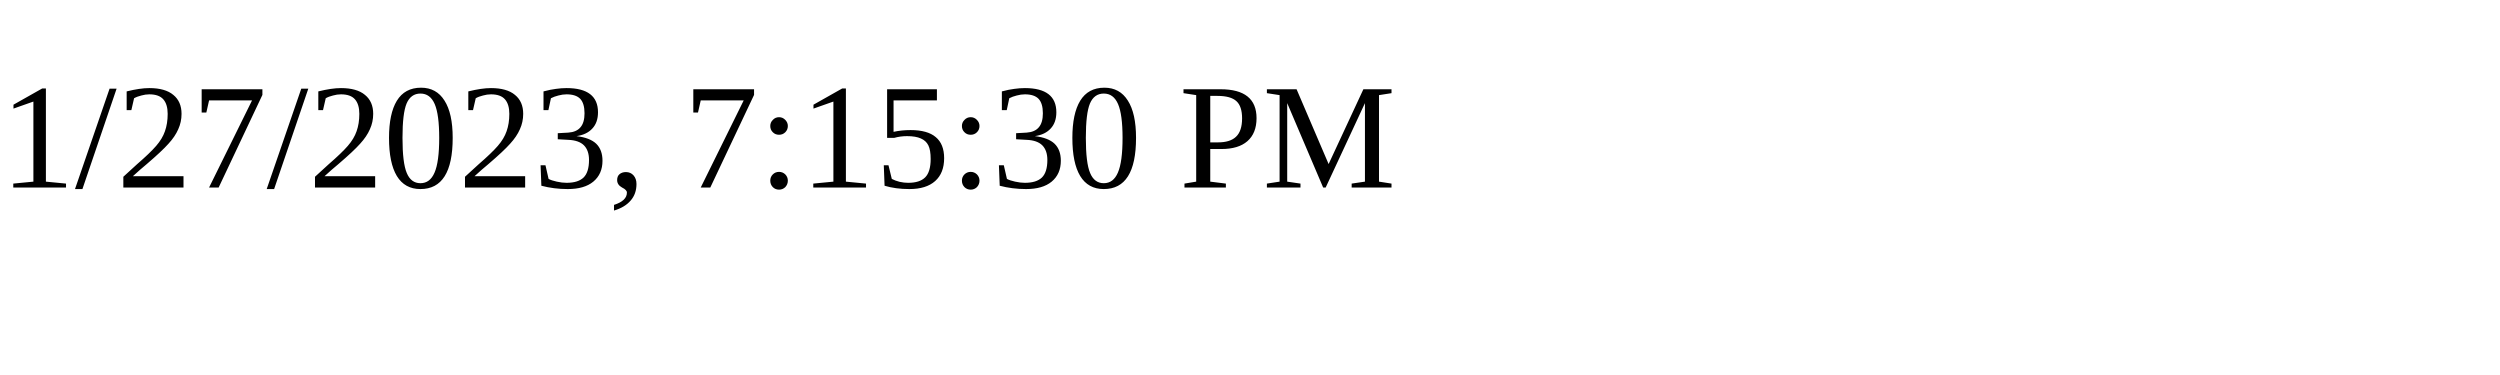
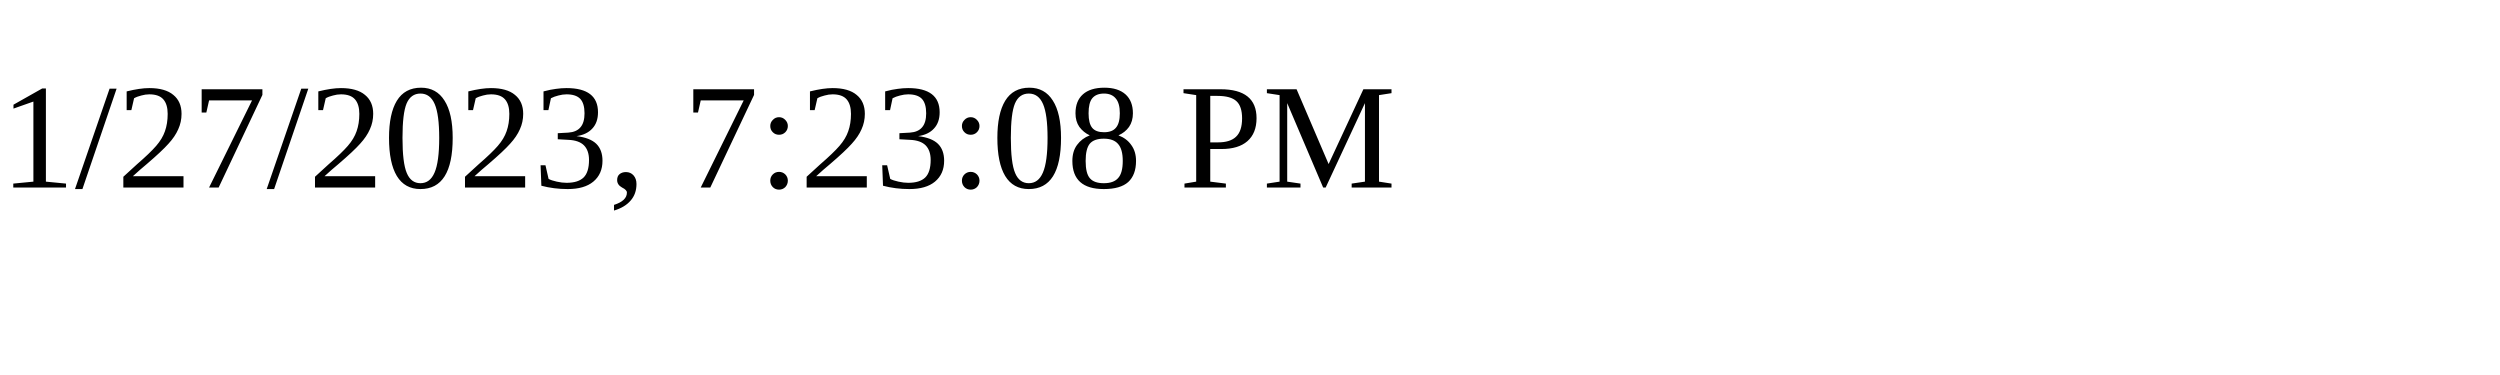
<svg xmlns="http://www.w3.org/2000/svg" height="30" width="200">
-   <text x="0" y="15">1/27/2023, 7:15:30 PM</text>
+   <text x="0" y="15">1/27/2023, 7:23:08 PM</text>
</svg>
